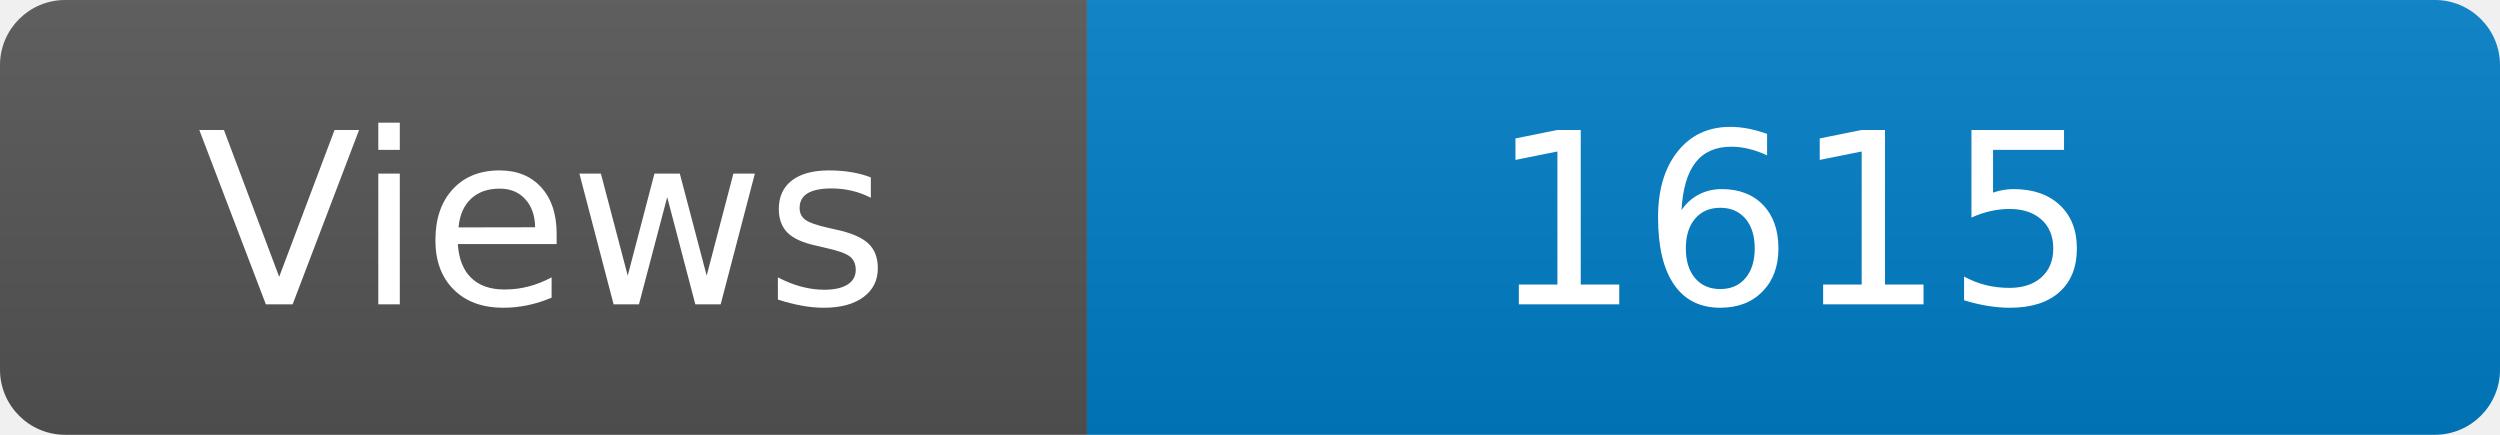
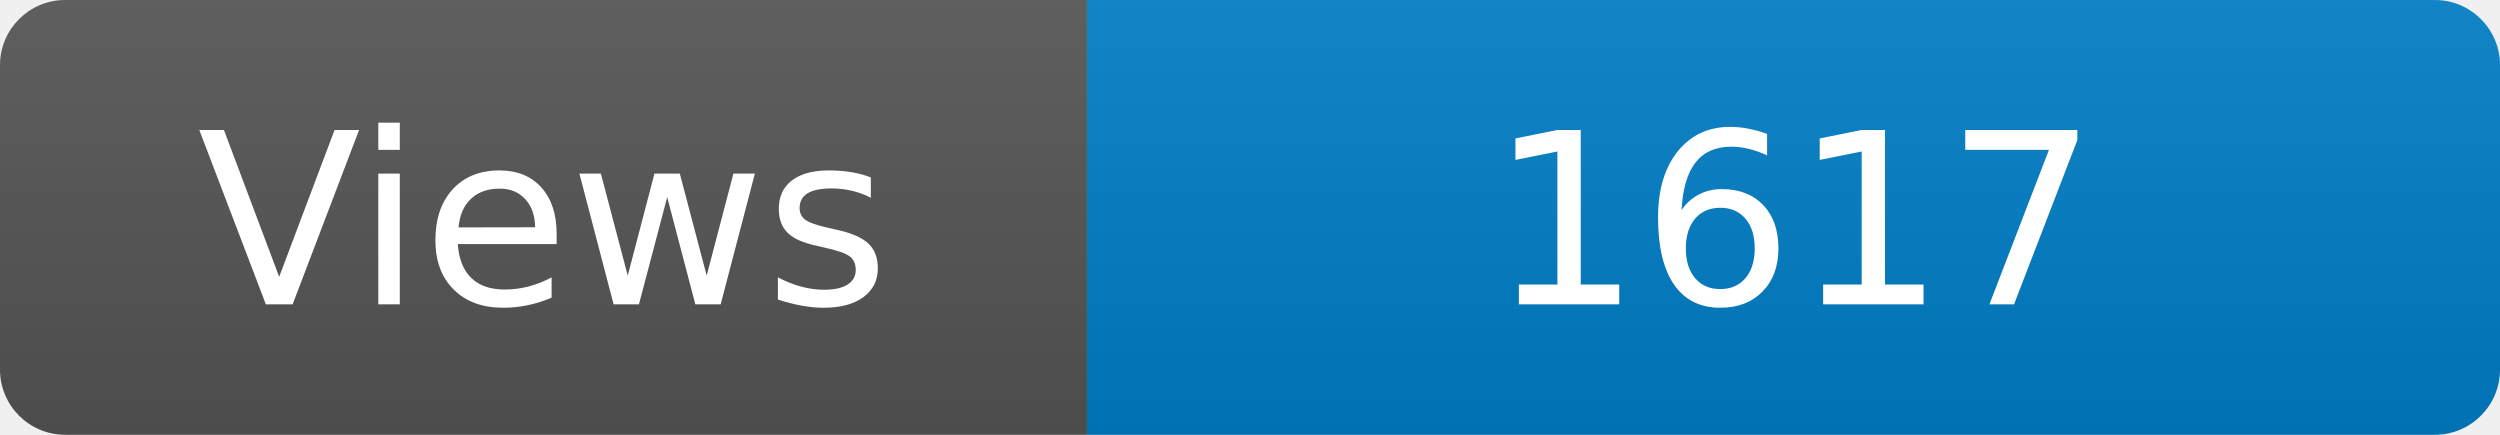
<svg xmlns="http://www.w3.org/2000/svg" width="115" height="20" role="img" aria-label="Maintained?: yes">
  <linearGradient id="s" x2="0" y2="100%">
    <stop offset="0" stop-color="#bbb" stop-opacity=".1" />
    <stop offset="1" stop-opacity=".1" />
  </linearGradient>
  <clipPath id="r">
    <rect width="115" height="20" rx="3" fill="#fff" />
  </clipPath>
  <g clip-path="url(#r)">
    <rect width="50" height="20" fill="#555" />
    <rect x="50" width="160" height="20" fill="#007ec6" />
    <rect width="115" height="20" fill="url(#s)" />
  </g>
  <g fill="#fff" text-anchor="middle" font-family="Verdana,Geneva,DejaVu Sans,sans-serif" font-size="110">
    <text x="250" y="140" transform="scale(.1)" fill="#fff">Views</text>
-     <text x="825" y="140" transform="scale(.1)" fill="#fff">1615</text>
+     <text x="825" y="140" transform="scale(.1)" fill="#fff">1617</text>
  </g>
</svg>
